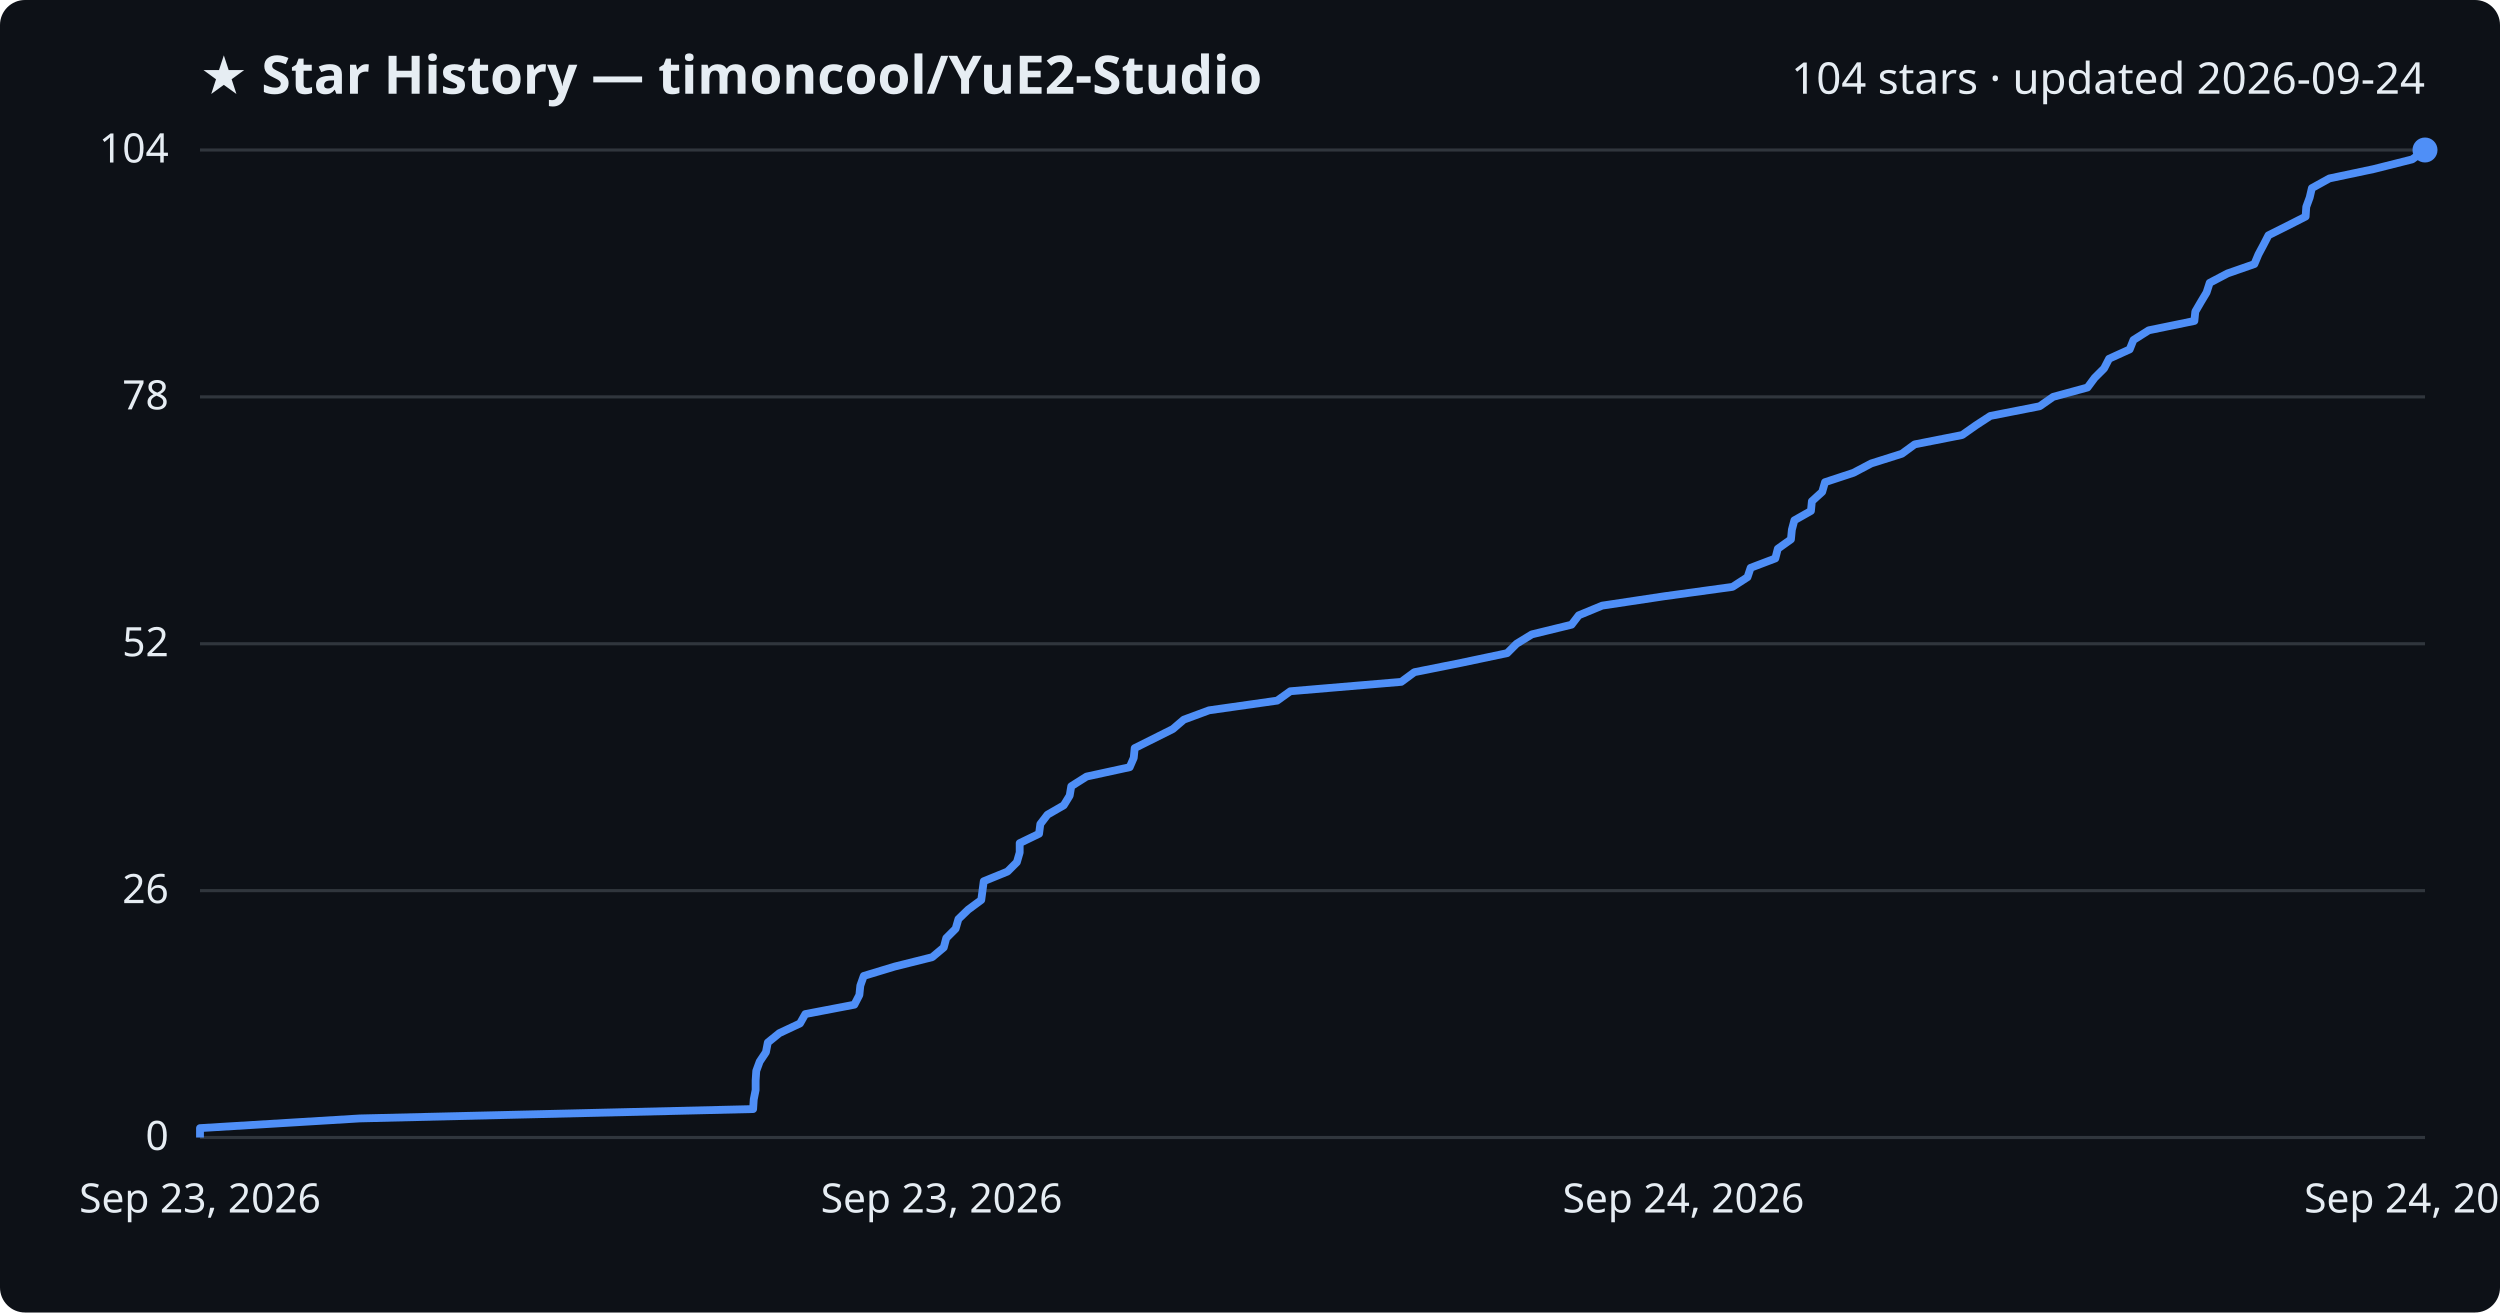
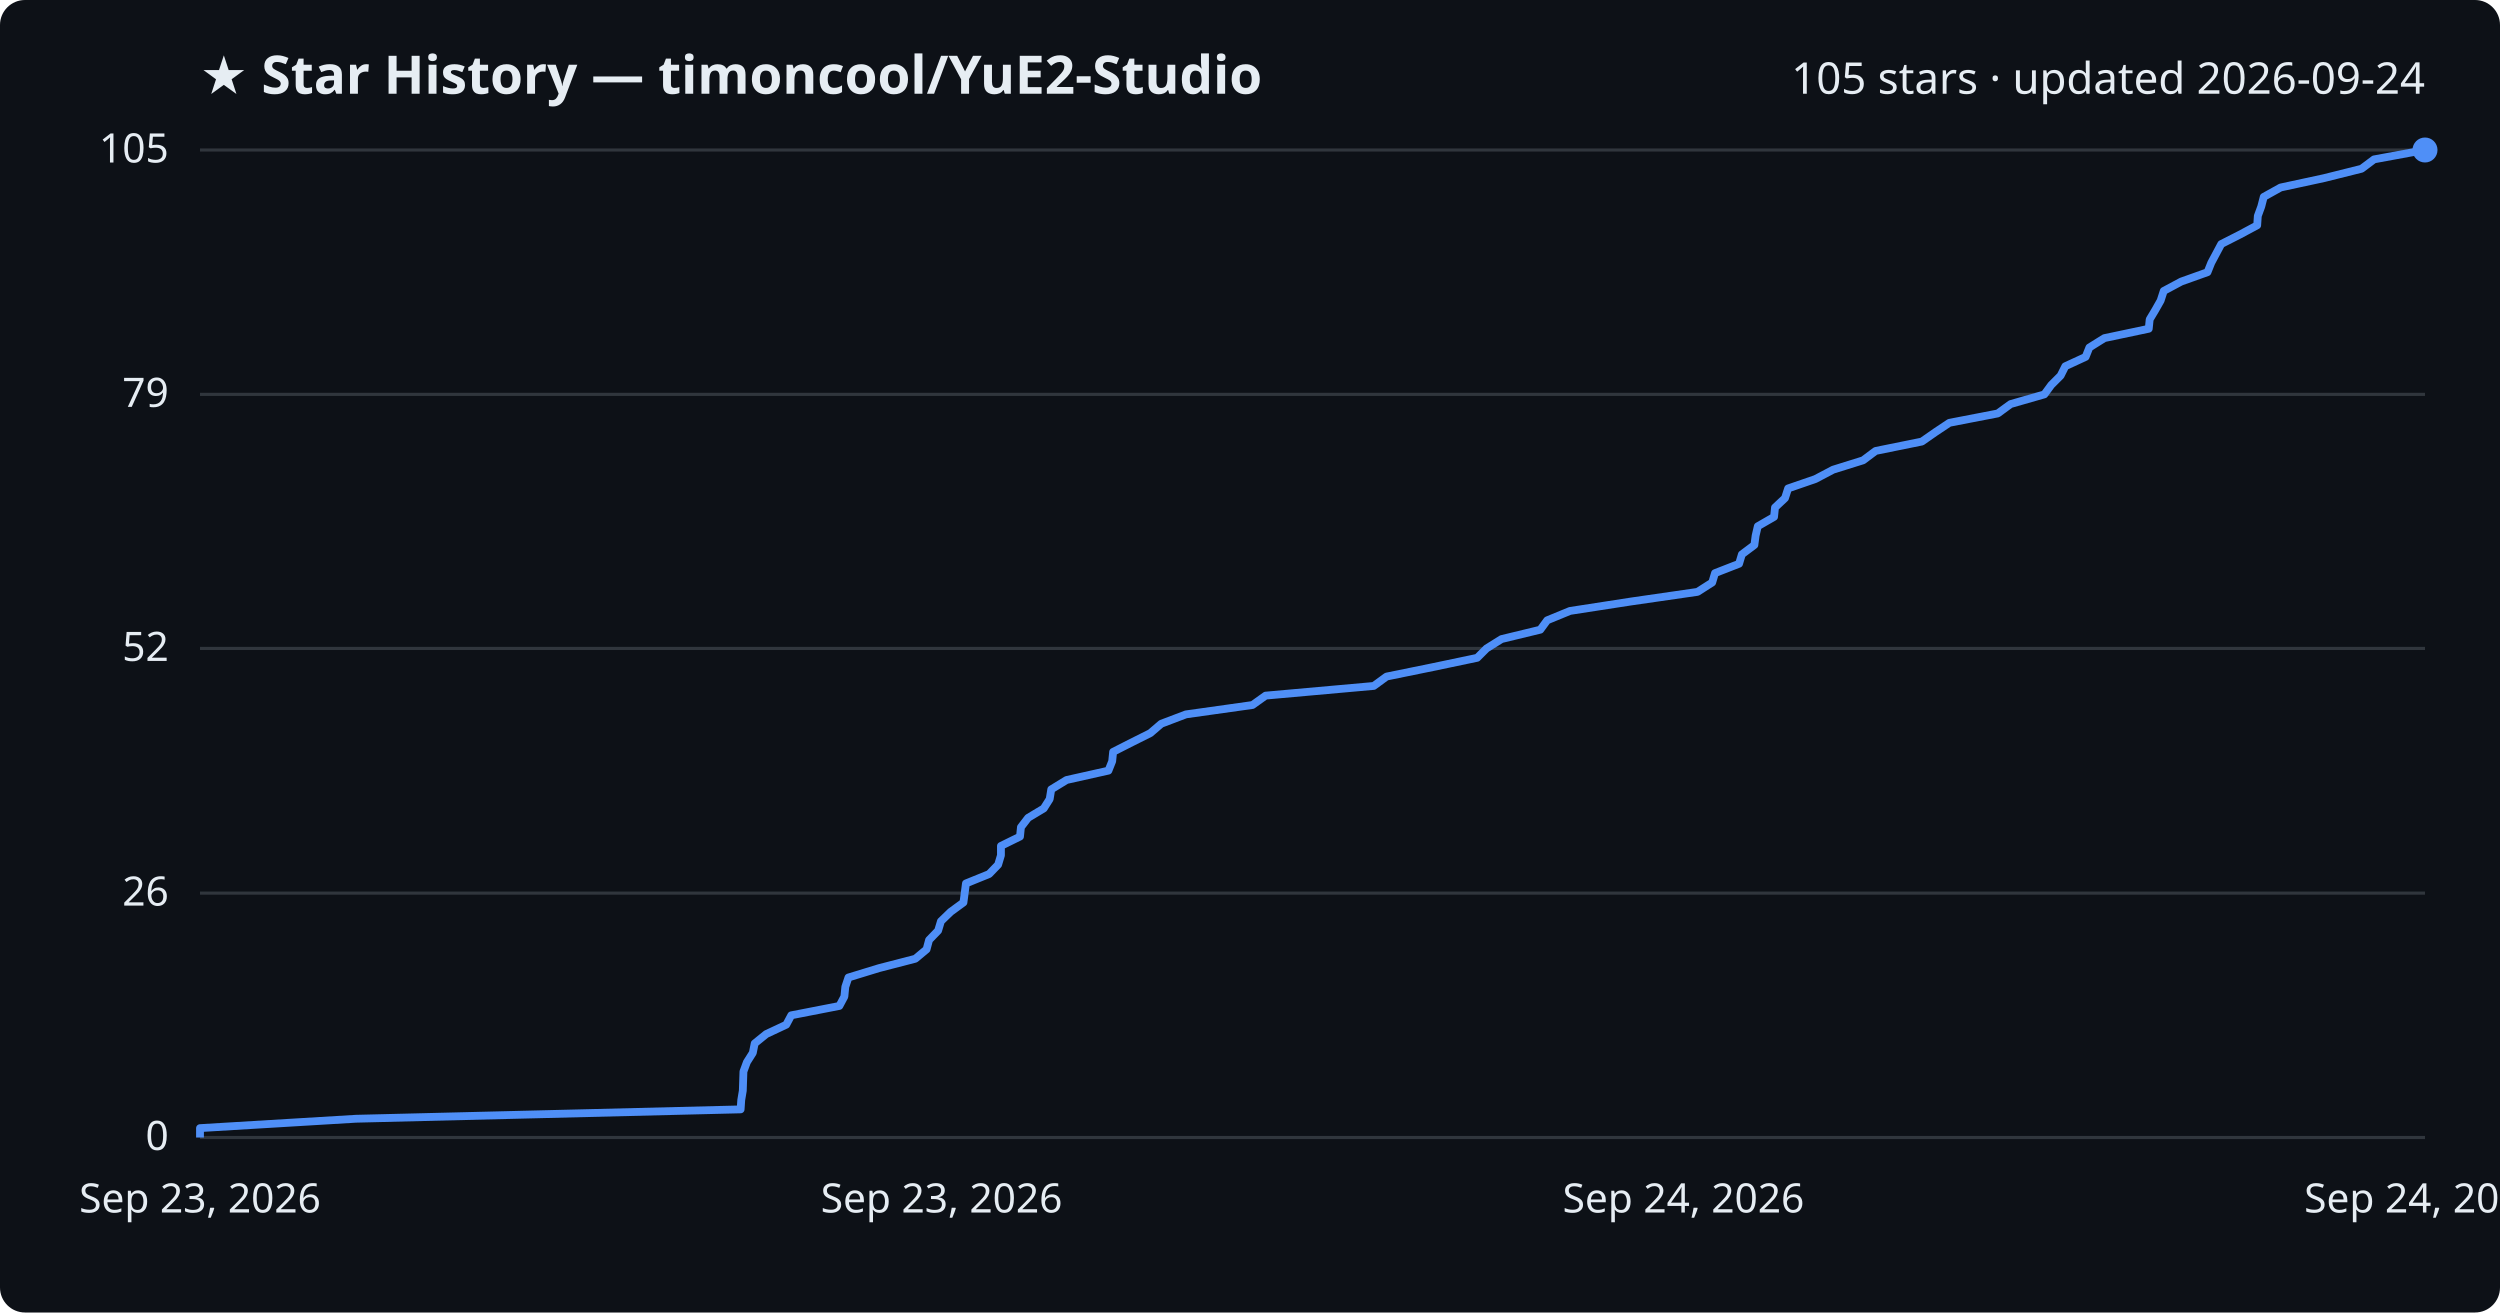
<svg xmlns="http://www.w3.org/2000/svg" viewBox="0 0 800 420" font-family="Segoe UI, sans-serif">
  <rect width="800" height="420" fill="#0d1117" rx="8" />
  <text x="64" y="30" fill="#e6edf3" font-size="17" font-weight="700">★ Star History — timoncool/YuE2-Studio</text>
-   <text x="776" y="30" fill="#e6edf3" font-size="14" text-anchor="end">104 stars · updated 2026-09-24</text>
+   <text x="776" y="30" fill="#e6edf3" font-size="14" text-anchor="end">105 stars · updated 2026-09-24</text>
  <line x1="64" y1="364.0" x2="776" y2="364.0" stroke="#30363d" stroke-width="1" />
  <text x="54" y="368.0" fill="#e6edf3" font-size="13" text-anchor="end">0</text>
-   <line x1="64" y1="285.0" x2="776" y2="285.0" stroke="#30363d" stroke-width="1" />
-   <text x="54" y="289.0" fill="#e6edf3" font-size="13" text-anchor="end">26</text>
-   <line x1="64" y1="206.0" x2="776" y2="206.0" stroke="#30363d" stroke-width="1" />
-   <text x="54" y="210.0" fill="#e6edf3" font-size="13" text-anchor="end">52</text>
-   <line x1="64" y1="127.0" x2="776" y2="127.0" stroke="#30363d" stroke-width="1" />
-   <text x="54" y="131.0" fill="#e6edf3" font-size="13" text-anchor="end">78</text>
+   <line x1="64" y1="285.8" x2="776" y2="285.8" stroke="#30363d" stroke-width="1" />
+   <text x="54" y="289.8" fill="#e6edf3" font-size="13" text-anchor="end">26</text>
+   <line x1="64" y1="207.5" x2="776" y2="207.5" stroke="#30363d" stroke-width="1" />
+   <text x="54" y="211.5" fill="#e6edf3" font-size="13" text-anchor="end">52</text>
+   <line x1="64" y1="126.2" x2="776" y2="126.2" stroke="#30363d" stroke-width="1" />
+   <text x="54" y="130.2" fill="#e6edf3" font-size="13" text-anchor="end">79</text>
  <line x1="64" y1="48.0" x2="776" y2="48.0" stroke="#30363d" stroke-width="1" />
-   <text x="54" y="52.0" fill="#e6edf3" font-size="13" text-anchor="end">104</text>
-   <path d="M64.0,364.0 L64.0,361.0 L115.1,357.9 L241.0,354.9 L241.2,351.8 L241.8,348.8 L241.8,345.8 L242.0,342.7 L243.1,339.7 L245.1,336.7 L245.7,333.6 L249.4,330.6 L256.0,327.5 L257.7,324.5 L273.4,321.5 L275.0,318.4 L275.3,315.4 L276.4,312.3 L286.3,309.3 L298.3,306.3 L302.0,303.2 L302.8,300.2 L305.8,297.2 L306.7,294.1 L309.8,291.1 L314.0,288.0 L314.4,285.0 L314.8,282.0 L322.4,278.9 L325.4,275.9 L326.3,272.8 L326.3,269.8 L332.5,266.8 L332.9,263.7 L335.2,260.7 L340.4,257.7 L342.3,254.6 L342.8,251.6 L347.7,248.5 L361.5,245.5 L362.8,242.5 L363.1,239.4 L369.1,236.4 L375.3,233.3 L378.8,230.3 L386.9,227.3 L408.7,224.2 L412.9,221.2 L448.4,218.2 L452.6,215.1 L467.6,212.1 L482.3,209.0 L485.3,206.0 L490.2,203.0 L502.9,199.9 L505.2,196.9 L512.7,193.8 L532.6,190.8 L554.4,187.8 L559.2,184.7 L560.2,181.7 L568.1,178.7 L568.9,175.6 L573.1,172.6 L573.4,169.5 L574.2,166.5 L579.5,163.5 L579.8,160.4 L583.1,157.4 L584.0,154.3 L593.1,151.3 L598.8,148.3 L608.6,145.2 L612.7,142.2 L627.9,139.2 L632.3,136.1 L636.9,133.1 L652.7,130.0 L657.0,127.0 L668.0,124.0 L670.3,120.9 L673.3,117.9 L674.9,114.8 L681.5,111.8 L682.7,108.8 L687.6,105.7 L702.2,102.7 L702.5,99.7 L704.3,96.6 L706.1,93.6 L707.1,90.5 L712.8,87.5 L721.4,84.5 L722.7,81.4 L724.3,78.4 L725.9,75.3 L731.9,72.3 L737.8,69.3 L738.0,66.2 L739.1,63.2 L739.8,60.2 L745.4,57.1 L759.6,54.1 L771.9,51.0 L776.0,48.0 L776.0,48.0" fill="none" stroke="#4f8ff7" stroke-width="2.5" stroke-linejoin="round" />
+   <text x="54" y="52.0" fill="#e6edf3" font-size="13" text-anchor="end">105</text>
+   <path d="M64.0,364.0 L64.0,361.0 L113.9,358.0 L237.0,355.0 L237.2,352.0 L237.7,349.0 L237.8,345.9 L237.9,342.9 L239.0,339.9 L240.9,336.9 L241.5,333.9 L245.2,330.9 L251.6,327.9 L253.2,324.9 L268.6,321.9 L270.2,318.9 L270.5,315.8 L271.5,312.8 L281.3,309.8 L292.9,306.8 L296.5,303.8 L297.3,300.8 L300.2,297.8 L301.1,294.8 L304.2,291.8 L308.3,288.8 L308.7,285.8 L309.1,282.7 L316.5,279.7 L319.4,276.7 L320.3,273.7 L320.3,270.7 L326.4,267.7 L326.7,264.7 L329.0,261.7 L334.0,258.7 L335.9,255.7 L336.4,252.6 L341.3,249.6 L354.7,246.6 L355.9,243.6 L356.2,240.6 L362.1,237.6 L368.1,234.6 L371.6,231.6 L379.5,228.6 L400.8,225.6 L405.0,222.6 L439.6,219.5 L443.7,216.5 L458.4,213.5 L472.7,210.5 L475.7,207.5 L480.5,204.5 L492.9,201.5 L495.1,198.5 L502.4,195.5 L521.8,192.5 L543.2,189.4 L547.9,186.4 L548.8,183.4 L556.5,180.4 L557.4,177.4 L561.4,174.4 L561.8,171.4 L562.5,168.4 L567.7,165.4 L568.0,162.4 L571.2,159.4 L572.2,156.3 L580.9,153.3 L586.6,150.3 L596.2,147.3 L600.2,144.3 L615.0,141.3 L619.3,138.3 L623.8,135.3 L639.3,132.3 L643.4,129.3 L654.2,126.2 L656.4,123.2 L659.4,120.2 L660.9,117.2 L667.4,114.2 L668.6,111.2 L673.4,108.2 L687.6,105.2 L687.9,102.2 L689.7,99.2 L691.4,96.2 L692.4,93.1 L698.0,90.1 L706.4,87.1 L707.6,84.1 L709.2,81.1 L710.8,78.1 L716.7,75.1 L722.3,72.1 L722.5,69.1 L723.6,66.1 L724.4,63.0 L729.8,60.0 L743.7,57.0 L755.7,54.0 L759.7,51.0 L776.0,48.0 L776.0,48.0" fill="none" stroke="#4f8ff7" stroke-width="2.5" stroke-linejoin="round" />
  <circle cx="776.0" cy="48.0" r="4" fill="#4f8ff7" />
  <text x="64.0" y="388" fill="#e6edf3" font-size="13" text-anchor="middle">Sep 23, 2026</text>
  <text x="301.3" y="388" fill="#e6edf3" font-size="13" text-anchor="middle">Sep 23, 2026</text>
  <text x="538.7" y="388" fill="#e6edf3" font-size="13" text-anchor="middle">Sep 24, 2026</text>
  <text x="776.0" y="388" fill="#e6edf3" font-size="13" text-anchor="middle">Sep 24, 2026</text>
</svg>
